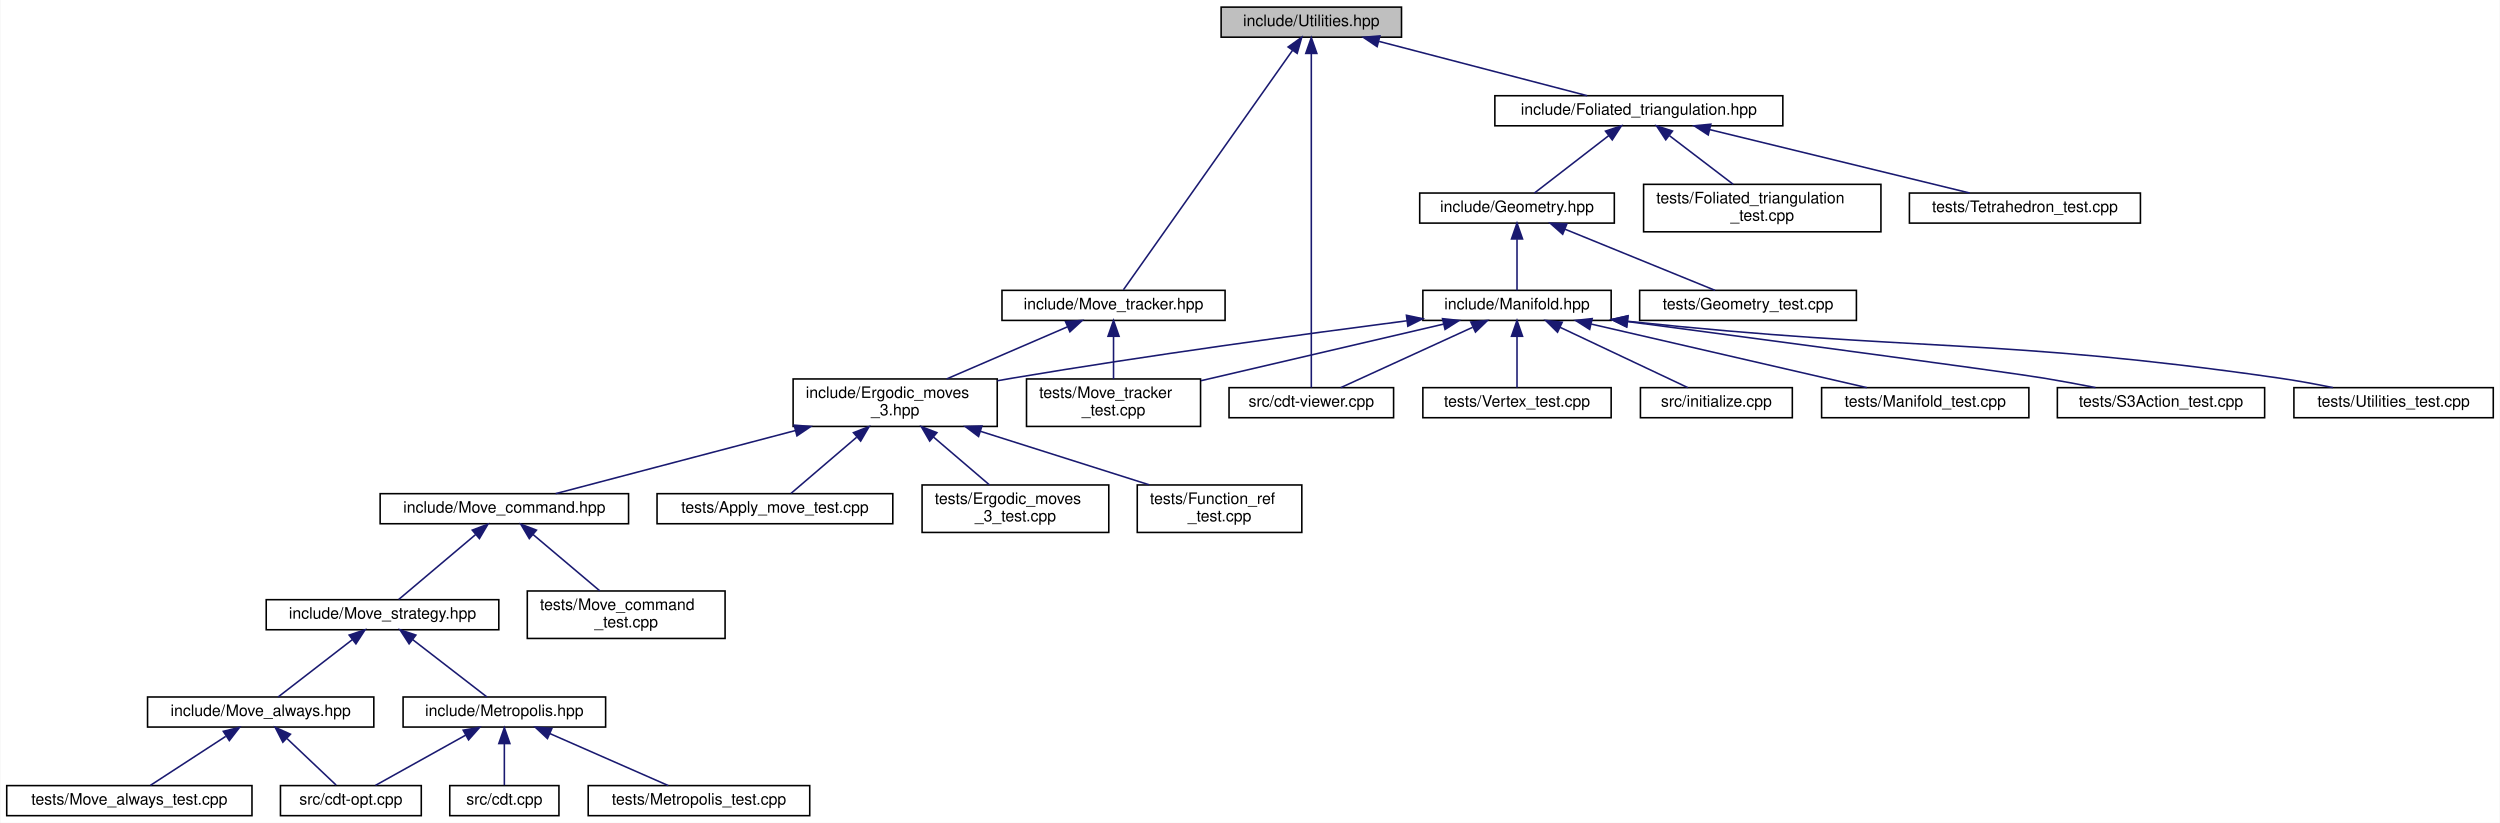
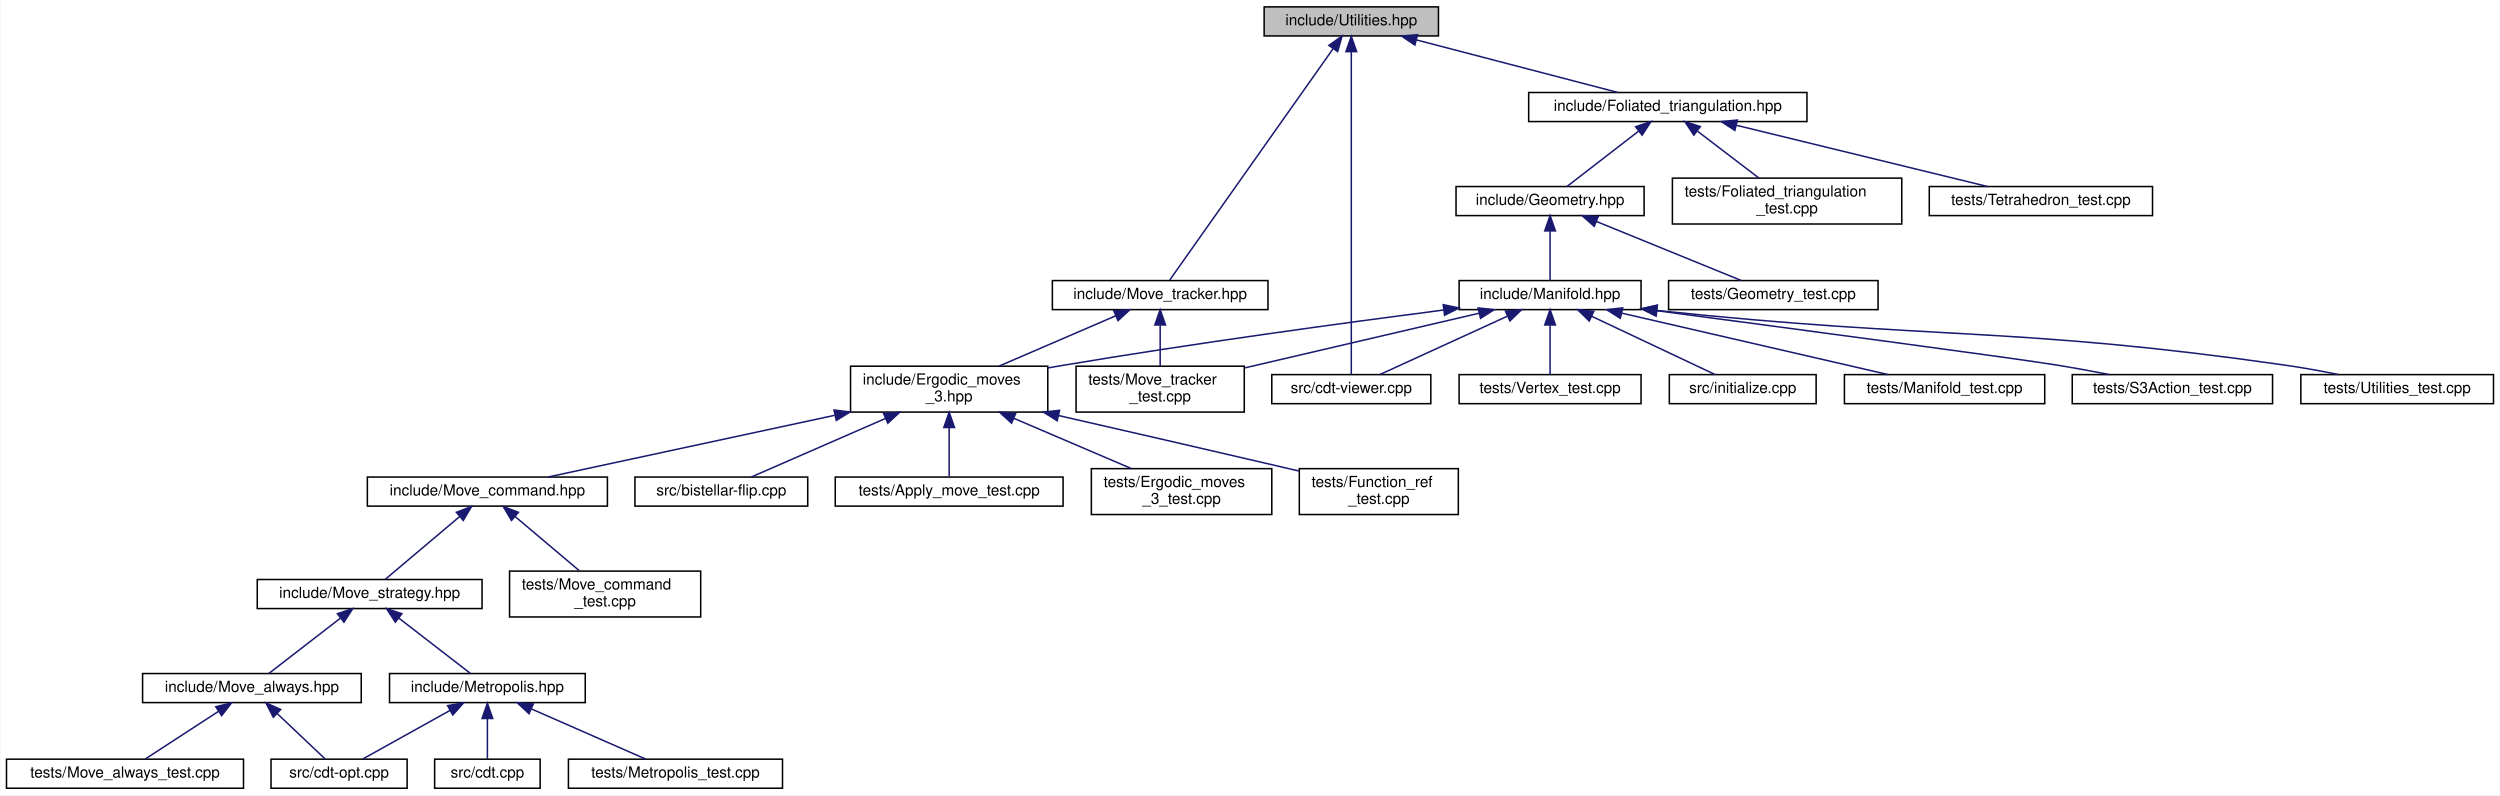
- <svg xmlns="http://www.w3.org/2000/svg" xmlns:xlink="http://www.w3.org/1999/xlink" width="1580pt" height="520pt" viewBox="0.00 0.00 1579.50 520.00">
+ <svg xmlns="http://www.w3.org/2000/svg" xmlns:xlink="http://www.w3.org/1999/xlink" width="1635pt" height="520pt" viewBox="0.00 0.00 1634.50 520.00">
  <g id="graph0" class="graph" transform="scale(1 1) rotate(0) translate(4 516)">
-     <polygon fill="white" stroke="transparent" points="-4,4 -4,-516 1575.5,-516 1575.5,4 -4,4" />
+     <polygon fill="white" stroke="transparent" points="-4,4 -4,-516 1630.5,-516 1630.5,4 -4,4" />
    <g id="node1" class="node">
      <g id="a_node1">
        <a xlink:title="Utility functions.">
-           <polygon fill="#bfbfbf" stroke="black" points="767.5,-492.5 767.5,-511.5 881.5,-511.5 881.5,-492.5 767.5,-492.5" />
-           <text text-anchor="middle" x="824.5" y="-499.5" font-family="Helvetica,sans-Serif" font-size="10.00">include/Utilities.hpp</text>
+           <polygon fill="#bfbfbf" stroke="black" points="822.5,-492.5 822.5,-511.5 936.5,-511.5 936.5,-492.5 822.5,-492.5" />
+           <text text-anchor="middle" x="879.5" y="-499.5" font-family="Helvetica,sans-Serif" font-size="10.00">include/Utilities.hpp</text>
        </a>
      </g>
    </g>
    <g id="node2" class="node">
      <g id="a_node2">
        <a xlink:href="_foliated__triangulation_8hpp.html" target="_top" xlink:title="Create foliated spherical triangulations.">
-           <polygon fill="white" stroke="black" points="940.5,-436.5 940.5,-455.5 1122.5,-455.5 1122.5,-436.5 940.5,-436.5" />
-           <text text-anchor="middle" x="1031.5" y="-443.5" font-family="Helvetica,sans-Serif" font-size="10.00">include/Foliated_triangulation.hpp</text>
+           <polygon fill="white" stroke="black" points="995.5,-436.5 995.5,-455.5 1177.5,-455.5 1177.5,-436.5 995.5,-436.5" />
+           <text text-anchor="middle" x="1086.5" y="-443.5" font-family="Helvetica,sans-Serif" font-size="10.00">include/Foliated_triangulation.hpp</text>
        </a>
      </g>
    </g>
    <g id="edge1" class="edge">
-       <path fill="none" stroke="midnightblue" d="M867.32,-489.83C906.41,-479.63 963.33,-464.78 998.85,-455.52" />
-       <polygon fill="midnightblue" stroke="midnightblue" points="866.09,-486.53 857.3,-492.44 867.86,-493.31 866.09,-486.53" />
-     </g>
-     <g id="node18" class="node">
-       <g id="a_node18">
+       <path fill="none" stroke="midnightblue" d="M922.32,-489.83C961.41,-479.63 1018.33,-464.78 1053.85,-455.52" />
+       <polygon fill="midnightblue" stroke="midnightblue" points="921.09,-486.53 912.3,-492.44 922.86,-493.31 921.09,-486.53" />
+     </g>
+     <g id="node19" class="node">
+       <g id="a_node19">
        <a xlink:href="cdt-viewer_8cpp.html" target="_top" xlink:title="Views 3D spacetimes.">
-           <polygon fill="white" stroke="black" points="772.5,-252 772.5,-271 876.5,-271 876.5,-252 772.5,-252" />
-           <text text-anchor="middle" x="824.5" y="-259" font-family="Helvetica,sans-Serif" font-size="10.00">src/cdt-viewer.cpp</text>
-         </a>
-       </g>
-     </g>
-     <g id="edge31" class="edge">
-       <path fill="none" stroke="midnightblue" d="M824.5,-482.17C824.5,-433.6 824.5,-305.49 824.5,-271.1" />
-       <polygon fill="midnightblue" stroke="midnightblue" points="821,-482.23 824.5,-492.23 828,-482.23 821,-482.23" />
-     </g>
-     <g id="node28" class="node">
-       <g id="a_node28">
+           <polygon fill="white" stroke="black" points="827.5,-252 827.5,-271 931.5,-271 931.5,-252 827.5,-252" />
+           <text text-anchor="middle" x="879.5" y="-259" font-family="Helvetica,sans-Serif" font-size="10.00">src/cdt-viewer.cpp</text>
+         </a>
+       </g>
+     </g>
+     <g id="edge32" class="edge">
+       <path fill="none" stroke="midnightblue" d="M879.5,-482.17C879.5,-433.6 879.5,-305.49 879.5,-271.1" />
+       <polygon fill="midnightblue" stroke="midnightblue" points="876,-482.23 879.5,-492.23 883,-482.23 876,-482.23" />
+     </g>
+     <g id="node29" class="node">
+       <g id="a_node29">
        <a xlink:href="_move__tracker_8hpp.html" target="_top" xlink:title="Track ergodic moves.">
-           <polygon fill="white" stroke="black" points="629,-313.5 629,-332.5 770,-332.5 770,-313.5 629,-313.5" />
-           <text text-anchor="middle" x="699.5" y="-320.5" font-family="Helvetica,sans-Serif" font-size="10.00">include/Move_tracker.hpp</text>
-         </a>
-       </g>
-     </g>
-     <g id="edge28" class="edge">
-       <path fill="none" stroke="midnightblue" d="M812.68,-484.26C786.73,-447.52 725.52,-360.84 705.76,-332.87" />
-       <polygon fill="midnightblue" stroke="midnightblue" points="809.84,-486.31 818.47,-492.46 815.56,-482.28 809.84,-486.31" />
+           <polygon fill="white" stroke="black" points="684,-313.5 684,-332.5 825,-332.5 825,-313.5 684,-313.5" />
+           <text text-anchor="middle" x="754.5" y="-320.5" font-family="Helvetica,sans-Serif" font-size="10.00">include/Move_tracker.hpp</text>
+         </a>
+       </g>
+     </g>
+     <g id="edge29" class="edge">
+       <path fill="none" stroke="midnightblue" d="M867.68,-484.26C841.73,-447.52 780.52,-360.84 760.76,-332.87" />
+       <polygon fill="midnightblue" stroke="midnightblue" points="864.84,-486.31 873.47,-492.46 870.56,-482.28 864.84,-486.31" />
    </g>
    <g id="node3" class="node">
      <g id="a_node3">
        <a xlink:href="_geometry_8hpp.html" target="_top" xlink:title="Geometric quantities of Manifold used by MoveAlgorithm.">
-           <polygon fill="white" stroke="black" points="893,-375 893,-394 1016,-394 1016,-375 893,-375" />
-           <text text-anchor="middle" x="954.5" y="-382" font-family="Helvetica,sans-Serif" font-size="10.00">include/Geometry.hpp</text>
+           <polygon fill="white" stroke="black" points="948,-375 948,-394 1071,-394 1071,-375 948,-375" />
+           <text text-anchor="middle" x="1009.5" y="-382" font-family="Helvetica,sans-Serif" font-size="10.00">include/Geometry.hpp</text>
        </a>
      </g>
    </g>
    <g id="edge2" class="edge">
-       <path fill="none" stroke="midnightblue" d="M1012.47,-430.29C997.7,-418.88 977.74,-403.46 965.51,-394.01" />
-       <polygon fill="midnightblue" stroke="midnightblue" points="1010.41,-433.13 1020.47,-436.48 1014.69,-427.59 1010.41,-433.13" />
-     </g>
-     <g id="node26" class="node">
-       <g id="a_node26">
-         <a xlink:href="_foliated__triangulation__test_8cpp.html" target="_top" xlink:title="Tests for foliated triangulations.">
-           <polygon fill="white" stroke="black" points="1034.5,-369.5 1034.5,-399.5 1184.5,-399.5 1184.5,-369.5 1034.5,-369.5" />
-           <text text-anchor="start" x="1042.5" y="-387.5" font-family="Helvetica,sans-Serif" font-size="10.00">tests/Foliated_triangulation</text>
-           <text text-anchor="middle" x="1109.5" y="-376.5" font-family="Helvetica,sans-Serif" font-size="10.00">_test.cpp</text>
-         </a>
-       </g>
-     </g>
-     <g id="edge26" class="edge">
-       <path fill="none" stroke="midnightblue" d="M1050.91,-430.2C1063.21,-420.81 1079.02,-408.75 1091.12,-399.52" />
-       <polygon fill="midnightblue" stroke="midnightblue" points="1048.5,-427.63 1042.68,-436.48 1052.75,-433.19 1048.5,-427.63" />
+       <path fill="none" stroke="midnightblue" d="M1067.47,-430.29C1052.7,-418.88 1032.74,-403.46 1020.51,-394.01" />
+       <polygon fill="midnightblue" stroke="midnightblue" points="1065.41,-433.13 1075.47,-436.48 1069.69,-427.59 1065.41,-433.13" />
    </g>
    <g id="node27" class="node">
      <g id="a_node27">
+         <a xlink:href="_foliated__triangulation__test_8cpp.html" target="_top" xlink:title="Tests for foliated triangulations.">
+           <polygon fill="white" stroke="black" points="1089.5,-369.5 1089.5,-399.5 1239.5,-399.5 1239.5,-369.5 1089.5,-369.5" />
+           <text text-anchor="start" x="1097.5" y="-387.5" font-family="Helvetica,sans-Serif" font-size="10.00">tests/Foliated_triangulation</text>
+           <text text-anchor="middle" x="1164.5" y="-376.5" font-family="Helvetica,sans-Serif" font-size="10.00">_test.cpp</text>
+         </a>
+       </g>
+     </g>
+     <g id="edge27" class="edge">
+       <path fill="none" stroke="midnightblue" d="M1105.91,-430.2C1118.21,-420.81 1134.02,-408.75 1146.12,-399.52" />
+       <polygon fill="midnightblue" stroke="midnightblue" points="1103.5,-427.63 1097.68,-436.48 1107.75,-433.19 1103.5,-427.63" />
+     </g>
+     <g id="node28" class="node">
+       <g id="a_node28">
        <a xlink:href="_tetrahedron__test_8cpp.html" target="_top" xlink:title="Tests for 3D triangulated and foliated tetrahedrons.">
-           <polygon fill="white" stroke="black" points="1202.5,-375 1202.5,-394 1348.5,-394 1348.5,-375 1202.5,-375" />
-           <text text-anchor="middle" x="1275.5" y="-382" font-family="Helvetica,sans-Serif" font-size="10.00">tests/Tetrahedron_test.cpp</text>
-         </a>
-       </g>
-     </g>
-     <g id="edge27" class="edge">
-       <path fill="none" stroke="midnightblue" d="M1076.44,-434.04C1123.81,-422.49 1197.42,-404.54 1240.61,-394.01" />
-       <polygon fill="midnightblue" stroke="midnightblue" points="1075.35,-430.71 1066.46,-436.48 1077,-437.51 1075.35,-430.71" />
+           <polygon fill="white" stroke="black" points="1257.5,-375 1257.5,-394 1403.5,-394 1403.5,-375 1257.5,-375" />
+           <text text-anchor="middle" x="1330.5" y="-382" font-family="Helvetica,sans-Serif" font-size="10.00">tests/Tetrahedron_test.cpp</text>
+         </a>
+       </g>
+     </g>
+     <g id="edge28" class="edge">
+       <path fill="none" stroke="midnightblue" d="M1131.44,-434.04C1178.81,-422.49 1252.42,-404.54 1295.61,-394.01" />
+       <polygon fill="midnightblue" stroke="midnightblue" points="1130.35,-430.71 1121.46,-436.48 1132,-437.51 1130.35,-430.71" />
    </g>
    <g id="node4" class="node">
      <g id="a_node4">
        <a xlink:href="_manifold_8hpp.html" target="_top" xlink:title="Data structures for manifolds.">
-           <polygon fill="white" stroke="black" points="895,-313.5 895,-332.5 1014,-332.5 1014,-313.5 895,-313.5" />
-           <text text-anchor="middle" x="954.5" y="-320.5" font-family="Helvetica,sans-Serif" font-size="10.00">include/Manifold.hpp</text>
+           <polygon fill="white" stroke="black" points="950,-313.5 950,-332.5 1069,-332.5 1069,-313.5 950,-313.5" />
+           <text text-anchor="middle" x="1009.5" y="-320.5" font-family="Helvetica,sans-Serif" font-size="10.00">include/Manifold.hpp</text>
        </a>
      </g>
    </g>
    <g id="edge3" class="edge">
-       <path fill="none" stroke="midnightblue" d="M954.5,-364.82C954.5,-354 954.5,-340.9 954.5,-332.51" />
-       <polygon fill="midnightblue" stroke="midnightblue" points="951,-364.98 954.5,-374.98 958,-364.98 951,-364.98" />
-     </g>
-     <g id="node25" class="node">
-       <g id="a_node25">
+       <path fill="none" stroke="midnightblue" d="M1009.5,-364.82C1009.5,-354 1009.5,-340.9 1009.5,-332.51" />
+       <polygon fill="midnightblue" stroke="midnightblue" points="1006,-364.98 1009.5,-374.98 1013,-364.98 1006,-364.98" />
+     </g>
+     <g id="node26" class="node">
+       <g id="a_node26">
        <a xlink:href="_geometry__test_8cpp.html" target="_top" xlink:title="Tests of new geometry data structure.">
-           <polygon fill="white" stroke="black" points="1032,-313.5 1032,-332.5 1169,-332.5 1169,-313.5 1032,-313.5" />
-           <text text-anchor="middle" x="1100.5" y="-320.5" font-family="Helvetica,sans-Serif" font-size="10.00">tests/Geometry_test.cpp</text>
-         </a>
-       </g>
-     </g>
-     <g id="edge25" class="edge">
-       <path fill="none" stroke="midnightblue" d="M984.85,-371.13C1013.21,-359.57 1054.81,-342.62 1079.62,-332.51" />
-       <polygon fill="midnightblue" stroke="midnightblue" points="983.36,-367.96 975.42,-374.98 986,-374.44 983.36,-367.96" />
+           <polygon fill="white" stroke="black" points="1087,-313.5 1087,-332.5 1224,-332.5 1224,-313.5 1087,-313.5" />
+           <text text-anchor="middle" x="1155.5" y="-320.5" font-family="Helvetica,sans-Serif" font-size="10.00">tests/Geometry_test.cpp</text>
+         </a>
+       </g>
+     </g>
+     <g id="edge26" class="edge">
+       <path fill="none" stroke="midnightblue" d="M1039.85,-371.13C1068.21,-359.57 1109.81,-342.62 1134.62,-332.51" />
+       <polygon fill="midnightblue" stroke="midnightblue" points="1038.36,-367.96 1030.42,-374.98 1041,-374.44 1038.36,-367.96" />
    </g>
    <g id="node5" class="node">
      <g id="a_node5">
        <a xlink:href="_ergodic__moves__3_8hpp.html" target="_top" xlink:title="Pachner moves on 2+1 dimensional foliated Delaunay triangulations.">
-           <polygon fill="white" stroke="black" points="497,-246.5 497,-276.5 626,-276.5 626,-246.5 497,-246.5" />
-           <text text-anchor="start" x="505" y="-264.5" font-family="Helvetica,sans-Serif" font-size="10.00">include/Ergodic_moves</text>
-           <text text-anchor="middle" x="561.5" y="-253.5" font-family="Helvetica,sans-Serif" font-size="10.00">_3.hpp</text>
+           <polygon fill="white" stroke="black" points="552,-246.5 552,-276.5 681,-276.5 681,-246.5 552,-246.5" />
+           <text text-anchor="start" x="560" y="-264.5" font-family="Helvetica,sans-Serif" font-size="10.00">include/Ergodic_moves</text>
+           <text text-anchor="middle" x="616.5" y="-253.5" font-family="Helvetica,sans-Serif" font-size="10.00">_3.hpp</text>
        </a>
      </g>
    </g>
    <g id="edge4" class="edge">
-       <path fill="none" stroke="midnightblue" d="M884.89,-313.27C820.15,-304.89 721.1,-291.41 635.5,-277 632.4,-276.48 629.23,-275.93 626.04,-275.36" />
-       <polygon fill="midnightblue" stroke="midnightblue" points="884.61,-316.76 894.97,-314.57 885.5,-309.82 884.61,-316.76" />
-     </g>
-     <g id="edge18" class="edge">
-       <path fill="none" stroke="midnightblue" d="M926.48,-309.17C901.25,-297.63 864.89,-280.99 843.09,-271.01" />
-       <polygon fill="midnightblue" stroke="midnightblue" points="925.32,-312.5 935.87,-313.48 928.24,-306.13 925.32,-312.5" />
-     </g>
-     <g id="node19" class="node">
-       <g id="a_node19">
-         <a xlink:href="initialize_8cpp.html" target="_top" xlink:title="Generates initial spacetimes.">
-           <polygon fill="white" stroke="black" points="1032.5,-252 1032.5,-271 1128.5,-271 1128.5,-252 1032.5,-252" />
-           <text text-anchor="middle" x="1080.5" y="-259" font-family="Helvetica,sans-Serif" font-size="10.00">src/initialize.cpp</text>
-         </a>
-       </g>
+       <path fill="none" stroke="midnightblue" d="M939.89,-313.27C875.15,-304.89 776.1,-291.41 690.5,-277 687.4,-276.48 684.23,-275.93 681.04,-275.36" />
+       <polygon fill="midnightblue" stroke="midnightblue" points="939.61,-316.76 949.97,-314.57 940.5,-309.82 939.61,-316.76" />
    </g>
    <g id="edge19" class="edge">
-       <path fill="none" stroke="midnightblue" d="M981.66,-309.17C1006.11,-297.63 1041.35,-280.99 1062.48,-271.01" />
-       <polygon fill="midnightblue" stroke="midnightblue" points="980.1,-306.04 972.55,-313.48 983.09,-312.37 980.1,-306.04" />
+       <path fill="none" stroke="midnightblue" d="M981.48,-309.17C956.25,-297.63 919.89,-280.99 898.09,-271.01" />
+       <polygon fill="midnightblue" stroke="midnightblue" points="980.32,-312.5 990.87,-313.48 983.24,-306.13 980.32,-312.5" />
    </g>
    <g id="node20" class="node">
      <g id="a_node20">
-         <a xlink:href="_manifold__test_8cpp.html" target="_top" xlink:title="Tests of new manifold data structure.">
-           <polygon fill="white" stroke="black" points="1147,-252 1147,-271 1278,-271 1278,-252 1147,-252" />
-           <text text-anchor="middle" x="1212.5" y="-259" font-family="Helvetica,sans-Serif" font-size="10.00">tests/Manifold_test.cpp</text>
+         <a xlink:href="initialize_8cpp.html" target="_top" xlink:title="Generates initial spacetimes.">
+           <polygon fill="white" stroke="black" points="1087.5,-252 1087.5,-271 1183.5,-271 1183.5,-252 1087.5,-252" />
+           <text text-anchor="middle" x="1135.5" y="-259" font-family="Helvetica,sans-Serif" font-size="10.00">src/initialize.cpp</text>
        </a>
      </g>
    </g>
    <g id="edge20" class="edge">
-       <path fill="none" stroke="midnightblue" d="M1001.39,-311.19C1051.45,-299.64 1129.75,-281.58 1175.6,-271.01" />
-       <polygon fill="midnightblue" stroke="midnightblue" points="1000.42,-307.82 991.47,-313.48 1002,-314.64 1000.42,-307.82" />
+       <path fill="none" stroke="midnightblue" d="M1036.66,-309.17C1061.11,-297.63 1096.35,-280.99 1117.48,-271.01" />
+       <polygon fill="midnightblue" stroke="midnightblue" points="1035.1,-306.04 1027.55,-313.48 1038.09,-312.37 1035.1,-306.04" />
    </g>
    <g id="node21" class="node">
      <g id="a_node21">
-         <a xlink:href="_move__tracker__test_8cpp.html" target="_top" xlink:title="Tests of MoveTracker, that is, that moves are tracked properly.">
-           <polygon fill="white" stroke="black" points="644.5,-246.5 644.5,-276.5 754.5,-276.5 754.5,-246.5 644.5,-246.5" />
-           <text text-anchor="start" x="652.5" y="-264.5" font-family="Helvetica,sans-Serif" font-size="10.00">tests/Move_tracker</text>
-           <text text-anchor="middle" x="699.5" y="-253.5" font-family="Helvetica,sans-Serif" font-size="10.00">_test.cpp</text>
+         <a xlink:href="_manifold__test_8cpp.html" target="_top" xlink:title="Tests of new manifold data structure.">
+           <polygon fill="white" stroke="black" points="1202,-252 1202,-271 1333,-271 1333,-252 1202,-252" />
+           <text text-anchor="middle" x="1267.5" y="-259" font-family="Helvetica,sans-Serif" font-size="10.00">tests/Manifold_test.cpp</text>
        </a>
      </g>
    </g>
    <g id="edge21" class="edge">
-       <path fill="none" stroke="midnightblue" d="M908.01,-311.15C864.84,-301.08 800.52,-286.07 754.75,-275.39" />
-       <polygon fill="midnightblue" stroke="midnightblue" points="907.43,-314.61 917.96,-313.48 909.02,-307.79 907.43,-314.61" />
+       <path fill="none" stroke="midnightblue" d="M1056.39,-311.19C1106.45,-299.64 1184.75,-281.58 1230.6,-271.01" />
+       <polygon fill="midnightblue" stroke="midnightblue" points="1055.42,-307.82 1046.47,-313.48 1057,-314.64 1055.42,-307.82" />
    </g>
    <g id="node22" class="node">
      <g id="a_node22">
-         <a xlink:href="_s3_action__test_8cpp.html" target="_top" xlink:title="Tests for the S3 action functions.">
-           <polygon fill="white" stroke="black" points="1296,-252 1296,-271 1427,-271 1427,-252 1296,-252" />
-           <text text-anchor="middle" x="1361.5" y="-259" font-family="Helvetica,sans-Serif" font-size="10.00">tests/S3Action_test.cpp</text>
+         <a xlink:href="_move__tracker__test_8cpp.html" target="_top" xlink:title="Tests of MoveTracker, that is, that moves are tracked properly.">
+           <polygon fill="white" stroke="black" points="699.5,-246.5 699.5,-276.5 809.5,-276.5 809.5,-246.5 699.5,-246.5" />
+           <text text-anchor="start" x="707.5" y="-264.5" font-family="Helvetica,sans-Serif" font-size="10.00">tests/Move_tracker</text>
+           <text text-anchor="middle" x="754.5" y="-253.5" font-family="Helvetica,sans-Serif" font-size="10.00">_test.cpp</text>
        </a>
      </g>
    </g>
    <g id="edge22" class="edge">
-       <path fill="none" stroke="midnightblue" d="M1024.36,-312.78C1114.33,-300.88 1262.18,-281.19 1287.5,-277 1298.09,-275.25 1309.49,-273.13 1320.09,-271.06" />
-       <polygon fill="midnightblue" stroke="midnightblue" points="1023.68,-309.34 1014.23,-314.12 1024.6,-316.28 1023.68,-309.34" />
+       <path fill="none" stroke="midnightblue" d="M963.01,-311.15C919.84,-301.08 855.52,-286.07 809.75,-275.39" />
+       <polygon fill="midnightblue" stroke="midnightblue" points="962.43,-314.61 972.96,-313.48 964.02,-307.79 962.43,-314.61" />
    </g>
    <g id="node23" class="node">
      <g id="a_node23">
-         <a xlink:href="_utilities__test_8cpp.html" target="_top" xlink:title="Tests on utility functions.">
-           <polygon fill="white" stroke="black" points="1445.5,-252 1445.5,-271 1571.5,-271 1571.5,-252 1445.5,-252" />
-           <text text-anchor="middle" x="1508.5" y="-259" font-family="Helvetica,sans-Serif" font-size="10.00">tests/Utilities_test.cpp</text>
+         <a xlink:href="_s3_action__test_8cpp.html" target="_top" xlink:title="Tests for the S3 action functions.">
+           <polygon fill="white" stroke="black" points="1351,-252 1351,-271 1482,-271 1482,-252 1351,-252" />
+           <text text-anchor="middle" x="1416.5" y="-259" font-family="Helvetica,sans-Serif" font-size="10.00">tests/S3Action_test.cpp</text>
        </a>
      </g>
    </g>
    <g id="edge23" class="edge">
-       <path fill="none" stroke="midnightblue" d="M1024.33,-312.96C1208.38,-293.43 1257.33,-302.77 1436.5,-277 1447.48,-275.42 1459.31,-273.24 1470.15,-271.05" />
-       <polygon fill="midnightblue" stroke="midnightblue" points="1023.89,-309.49 1014.32,-314.04 1024.64,-316.45 1023.89,-309.49" />
+       <path fill="none" stroke="midnightblue" d="M1079.36,-312.78C1169.33,-300.88 1317.18,-281.19 1342.5,-277 1353.09,-275.25 1364.49,-273.13 1375.09,-271.06" />
+       <polygon fill="midnightblue" stroke="midnightblue" points="1078.68,-309.34 1069.23,-314.12 1079.6,-316.28 1078.68,-309.34" />
    </g>
    <g id="node24" class="node">
      <g id="a_node24">
+         <a xlink:href="_utilities__test_8cpp.html" target="_top" xlink:title="Tests on utility functions.">
+           <polygon fill="white" stroke="black" points="1500.5,-252 1500.5,-271 1626.5,-271 1626.5,-252 1500.5,-252" />
+           <text text-anchor="middle" x="1563.5" y="-259" font-family="Helvetica,sans-Serif" font-size="10.00">tests/Utilities_test.cpp</text>
+         </a>
+       </g>
+     </g>
+     <g id="edge24" class="edge">
+       <path fill="none" stroke="midnightblue" d="M1079.33,-312.96C1263.38,-293.43 1312.33,-302.77 1491.5,-277 1502.48,-275.42 1514.31,-273.24 1525.15,-271.05" />
+       <polygon fill="midnightblue" stroke="midnightblue" points="1078.89,-309.49 1069.32,-314.04 1079.64,-316.45 1078.89,-309.49" />
+     </g>
+     <g id="node25" class="node">
+       <g id="a_node25">
        <a xlink:href="_vertex__test_8cpp.html" target="_top" xlink:title="Tests on points and vertices in foliated Delaunay triangulations.">
-           <polygon fill="white" stroke="black" points="895,-252 895,-271 1014,-271 1014,-252 895,-252" />
-           <text text-anchor="middle" x="954.5" y="-259" font-family="Helvetica,sans-Serif" font-size="10.00">tests/Vertex_test.cpp</text>
-         </a>
-       </g>
-     </g>
-     <g id="edge24" class="edge">
-       <path fill="none" stroke="midnightblue" d="M954.5,-303.32C954.5,-292.5 954.5,-279.4 954.5,-271.01" />
-       <polygon fill="midnightblue" stroke="midnightblue" points="951,-303.48 954.5,-313.48 958,-303.48 951,-303.48" />
+           <polygon fill="white" stroke="black" points="950,-252 950,-271 1069,-271 1069,-252 950,-252" />
+           <text text-anchor="middle" x="1009.5" y="-259" font-family="Helvetica,sans-Serif" font-size="10.00">tests/Vertex_test.cpp</text>
+         </a>
+       </g>
+     </g>
+     <g id="edge25" class="edge">
+       <path fill="none" stroke="midnightblue" d="M1009.5,-303.32C1009.5,-292.5 1009.5,-279.4 1009.5,-271.01" />
+       <polygon fill="midnightblue" stroke="midnightblue" points="1006,-303.48 1009.5,-313.48 1013,-303.48 1006,-303.48" />
    </g>
    <g id="node6" class="node">
      <g id="a_node6">
        <a xlink:href="_move__command_8hpp.html" target="_top" xlink:title="Do ergodic moves using the Command pattern.">
          <polygon fill="white" stroke="black" points="236,-185 236,-204 393,-204 393,-185 236,-185" />
          <text text-anchor="middle" x="314.5" y="-192" font-family="Helvetica,sans-Serif" font-size="10.00">include/Move_command.hpp</text>
        </a>
      </g>
    </g>
    <g id="edge5" class="edge">
-       <path fill="none" stroke="midnightblue" d="M498.46,-243.91C450.09,-231.18 385.28,-214.13 346.91,-204.03" />
-       <polygon fill="midnightblue" stroke="midnightblue" points="497.65,-247.32 508.21,-246.48 499.43,-240.55 497.65,-247.32" />
+       <path fill="none" stroke="midnightblue" d="M541.64,-244.39C482.31,-231.62 401.75,-214.28 354.23,-204.05" />
+       <polygon fill="midnightblue" stroke="midnightblue" points="541.2,-247.87 551.71,-246.56 542.67,-241.03 541.2,-247.87" />
    </g>
    <g id="node15" class="node">
      <g id="a_node15">
-         <a xlink:href="_apply__move__test_8cpp.html" target="_top" xlink:title="Applying ergodic moves to manifolds.">
-           <polygon fill="white" stroke="black" points="411,-185 411,-204 560,-204 560,-185 411,-185" />
-           <text text-anchor="middle" x="485.5" y="-192" font-family="Helvetica,sans-Serif" font-size="10.00">tests/Apply_move_test.cpp</text>
+         <a xlink:href="bistellar-flip_8cpp.html" target="_top" xlink:title="Tests and views bistellar flips.">
+           <polygon fill="white" stroke="black" points="411,-185 411,-204 524,-204 524,-185 411,-185" />
+           <text text-anchor="middle" x="467.5" y="-192" font-family="Helvetica,sans-Serif" font-size="10.00">src/bistellar-flip.cpp</text>
        </a>
      </g>
    </g>
    <g id="edge15" class="edge">
-       <path fill="none" stroke="midnightblue" d="M537.15,-239.67C523.11,-227.67 506.22,-213.22 495.67,-204.19" />
-       <polygon fill="midnightblue" stroke="midnightblue" points="535.13,-242.56 545.01,-246.4 539.68,-237.24 535.13,-242.56" />
+       <path fill="none" stroke="midnightblue" d="M574.77,-242.3C546.03,-229.76 509.18,-213.68 487,-204.01" />
+       <polygon fill="midnightblue" stroke="midnightblue" points="573.6,-245.61 584.17,-246.4 576.4,-239.19 573.6,-245.61" />
    </g>
    <g id="node16" class="node">
      <g id="a_node16">
-         <a xlink:href="_ergodic__moves__3__test_8cpp.html" target="_top" xlink:title="Tests for ergodic moves on foliated triangulations.">
-           <polygon fill="white" stroke="black" points="578.5,-179.5 578.5,-209.5 696.5,-209.5 696.5,-179.5 578.5,-179.5" />
-           <text text-anchor="start" x="586.5" y="-197.5" font-family="Helvetica,sans-Serif" font-size="10.00">tests/Ergodic_moves</text>
-           <text text-anchor="middle" x="637.5" y="-186.5" font-family="Helvetica,sans-Serif" font-size="10.00">_3_test.cpp</text>
+         <a xlink:href="_apply__move__test_8cpp.html" target="_top" xlink:title="Applying ergodic moves to manifolds.">
+           <polygon fill="white" stroke="black" points="542,-185 542,-204 691,-204 691,-185 542,-185" />
+           <text text-anchor="middle" x="616.5" y="-192" font-family="Helvetica,sans-Serif" font-size="10.00">tests/Apply_move_test.cpp</text>
        </a>
      </g>
    </g>
    <g id="edge16" class="edge">
-       <path fill="none" stroke="midnightblue" d="M585.61,-239.88C597.16,-230.01 610.69,-218.43 621.04,-209.58" />
-       <polygon fill="midnightblue" stroke="midnightblue" points="583.32,-237.24 577.99,-246.4 587.87,-242.56 583.32,-237.24" />
+       <path fill="none" stroke="midnightblue" d="M616.5,-236.25C616.5,-225.02 616.5,-212.38 616.5,-204.19" />
+       <polygon fill="midnightblue" stroke="midnightblue" points="613,-236.4 616.5,-246.4 620,-236.4 613,-236.4" />
    </g>
    <g id="node17" class="node">
      <g id="a_node17">
+         <a xlink:href="_ergodic__moves__3__test_8cpp.html" target="_top" xlink:title="Tests for ergodic moves on foliated triangulations.">
+           <polygon fill="white" stroke="black" points="709.5,-179.5 709.5,-209.5 827.5,-209.5 827.5,-179.5 709.5,-179.5" />
+           <text text-anchor="start" x="717.5" y="-197.5" font-family="Helvetica,sans-Serif" font-size="10.00">tests/Ergodic_moves</text>
+           <text text-anchor="middle" x="768.5" y="-186.5" font-family="Helvetica,sans-Serif" font-size="10.00">_3_test.cpp</text>
+         </a>
+       </g>
+     </g>
+     <g id="edge17" class="edge">
+       <path fill="none" stroke="midnightblue" d="M658.81,-242.41C683.08,-232.03 713.09,-219.2 735.58,-209.58" />
+       <polygon fill="midnightblue" stroke="midnightblue" points="657.3,-239.25 649.48,-246.4 660.05,-245.68 657.3,-239.25" />
+     </g>
+     <g id="node18" class="node">
+       <g id="a_node18">
        <a xlink:href="_function__ref__test_8cpp.html" target="_top" xlink:title="Tests on function pointers, lambdas, and function_refs.">
-           <polygon fill="white" stroke="black" points="714.5,-179.5 714.5,-209.5 818.5,-209.5 818.5,-179.5 714.5,-179.5" />
-           <text text-anchor="start" x="722.5" y="-197.5" font-family="Helvetica,sans-Serif" font-size="10.00">tests/Function_ref</text>
-           <text text-anchor="middle" x="766.5" y="-186.5" font-family="Helvetica,sans-Serif" font-size="10.00">_test.cpp</text>
-         </a>
-       </g>
-     </g>
-     <g id="edge17" class="edge">
-       <path fill="none" stroke="midnightblue" d="M615.29,-243.44C648.52,-232.91 690.65,-219.55 722,-209.61" />
-       <polygon fill="midnightblue" stroke="midnightblue" points="614.2,-240.12 605.73,-246.48 616.32,-246.79 614.2,-240.12" />
+           <polygon fill="white" stroke="black" points="845.5,-179.5 845.5,-209.5 949.5,-209.5 949.5,-179.5 845.5,-179.5" />
+           <text text-anchor="start" x="853.5" y="-197.5" font-family="Helvetica,sans-Serif" font-size="10.00">tests/Function_ref</text>
+           <text text-anchor="middle" x="897.5" y="-186.5" font-family="Helvetica,sans-Serif" font-size="10.00">_test.cpp</text>
+         </a>
+       </g>
+     </g>
+     <g id="edge18" class="edge">
+       <path fill="none" stroke="midnightblue" d="M687.99,-244.24C731.04,-234.41 786.94,-221.58 836.5,-210 839.36,-209.33 842.3,-208.64 845.26,-207.95" />
+       <polygon fill="midnightblue" stroke="midnightblue" points="687.14,-240.84 678.17,-246.48 688.7,-247.67 687.14,-240.84" />
    </g>
    <g id="node7" class="node">
      <g id="a_node7">
        <a xlink:href="_move__strategy_8hpp.html" target="_top" xlink:title="Template class for move algorithms (strategies) on manifolds.">
          <polygon fill="white" stroke="black" points="164,-118 164,-137 311,-137 311,-118 164,-118" />
          <text text-anchor="middle" x="237.5" y="-125" font-family="Helvetica,sans-Serif" font-size="10.00">include/Move_strategy.hpp</text>
        </a>
      </g>
    </g>
    <g id="edge6" class="edge">
      <path fill="none" stroke="midnightblue" d="M296.39,-178.21C281.22,-165.41 260.11,-147.59 247.72,-137.13" />
      <polygon fill="midnightblue" stroke="midnightblue" points="294.22,-180.96 304.12,-184.73 298.73,-175.61 294.22,-180.96" />
    </g>
    <g id="node14" class="node">
      <g id="a_node14">
        <a xlink:href="_move__command__test_8cpp.html" target="_top" xlink:title="Tests of MoveCommand, that is, that moves are handled properly.">
          <polygon fill="white" stroke="black" points="329,-112.5 329,-142.5 454,-142.5 454,-112.5 329,-112.5" />
          <text text-anchor="start" x="337" y="-130.5" font-family="Helvetica,sans-Serif" font-size="10.00">tests/Move_command</text>
          <text text-anchor="middle" x="391.5" y="-119.5" font-family="Helvetica,sans-Serif" font-size="10.00">_test.cpp</text>
        </a>
      </g>
    </g>
    <g id="edge14" class="edge">
      <path fill="none" stroke="midnightblue" d="M332.58,-178.24C345.36,-167.45 362.36,-153.1 374.81,-142.59" />
      <polygon fill="midnightblue" stroke="midnightblue" points="330.27,-175.61 324.88,-184.73 334.78,-180.96 330.27,-175.61" />
    </g>
    <g id="node8" class="node">
      <g id="a_node8">
        <a xlink:href="_metropolis_8hpp.html" target="_top" xlink:title="Perform Metropolis-Hastings algorithm on Delaunay Triangulations.">
          <polygon fill="white" stroke="black" points="250.5,-56.5 250.5,-75.5 378.5,-75.5 378.5,-56.5 250.5,-56.5" />
          <text text-anchor="middle" x="314.5" y="-63.5" font-family="Helvetica,sans-Serif" font-size="10.00">include/Metropolis.hpp</text>
        </a>
      </g>
    </g>
    <g id="edge7" class="edge">
      <path fill="none" stroke="midnightblue" d="M256.53,-111.79C271.3,-100.38 291.26,-84.96 303.49,-75.51" />
      <polygon fill="midnightblue" stroke="midnightblue" points="254.31,-109.09 248.53,-117.98 258.59,-114.63 254.31,-109.09" />
    </g>
    <g id="node12" class="node">
      <g id="a_node12">
        <a xlink:href="_move__always_8hpp.html" target="_top" xlink:title="Randomly selects moves to always perform on triangulations.">
          <polygon fill="white" stroke="black" points="89,-56.5 89,-75.5 232,-75.5 232,-56.5 89,-56.5" />
          <text text-anchor="middle" x="160.5" y="-63.5" font-family="Helvetica,sans-Serif" font-size="10.00">include/Move_always.hpp</text>
        </a>
      </g>
    </g>
    <g id="edge11" class="edge">
      <path fill="none" stroke="midnightblue" d="M218.47,-111.79C203.7,-100.38 183.74,-84.96 171.51,-75.51" />
      <polygon fill="midnightblue" stroke="midnightblue" points="216.41,-114.63 226.47,-117.98 220.69,-109.09 216.41,-114.63" />
    </g>
    <g id="node9" class="node">
      <g id="a_node9">
        <a xlink:href="cdt-opt_8cpp.html" target="_top" xlink:title="Outputs values to determine optimizations.">
          <polygon fill="white" stroke="black" points="173,-0.5 173,-19.5 262,-19.5 262,-0.5 173,-0.5" />
          <text text-anchor="middle" x="217.5" y="-7.5" font-family="Helvetica,sans-Serif" font-size="10.00">src/cdt-opt.cpp</text>
        </a>
      </g>
    </g>
    <g id="edge8" class="edge">
      <path fill="none" stroke="midnightblue" d="M290.16,-51.45C272.26,-41.48 248.45,-28.23 233.05,-19.65" />
      <polygon fill="midnightblue" stroke="midnightblue" points="288.48,-54.52 298.92,-56.32 291.88,-48.4 288.48,-54.52" />
    </g>
    <g id="node10" class="node">
      <g id="a_node10">
        <a xlink:href="cdt_8cpp.html" target="_top" xlink:title="The main executable.">
          <polygon fill="white" stroke="black" points="280,-0.5 280,-19.5 349,-19.5 349,-0.5 280,-0.5" />
          <text text-anchor="middle" x="314.5" y="-7.5" font-family="Helvetica,sans-Serif" font-size="10.00">src/cdt.cpp</text>
        </a>
      </g>
    </g>
    <g id="edge9" class="edge">
      <path fill="none" stroke="midnightblue" d="M314.5,-45.8C314.5,-36.91 314.5,-26.78 314.5,-19.75" />
      <polygon fill="midnightblue" stroke="midnightblue" points="311,-46.08 314.5,-56.08 318,-46.08 311,-46.08" />
    </g>
    <g id="node11" class="node">
      <g id="a_node11">
        <a xlink:href="_metropolis__test_8cpp.html" target="_top" xlink:title="Tests for the Metropolis-Hastings algorithm.">
          <polygon fill="white" stroke="black" points="367.5,-0.5 367.5,-19.5 507.5,-19.5 507.5,-0.5 367.5,-0.5" />
          <text text-anchor="middle" x="437.5" y="-7.5" font-family="Helvetica,sans-Serif" font-size="10.00">tests/Metropolis_test.cpp</text>
        </a>
      </g>
    </g>
    <g id="edge10" class="edge">
      <path fill="none" stroke="midnightblue" d="M343.27,-52.37C366.31,-42.26 397.98,-28.35 418.1,-19.52" />
      <polygon fill="midnightblue" stroke="midnightblue" points="341.74,-49.22 333.99,-56.44 344.55,-55.63 341.74,-49.22" />
    </g>
    <g id="edge12" class="edge">
      <path fill="none" stroke="midnightblue" d="M177.12,-49.25C187.23,-39.67 199.78,-27.79 208.18,-19.83" />
      <polygon fill="midnightblue" stroke="midnightblue" points="174.51,-46.91 169.66,-56.32 179.32,-51.99 174.51,-46.91" />
    </g>
    <g id="node13" class="node">
      <g id="a_node13">
        <a xlink:href="_move__always__test_8cpp.html" target="_top" xlink:title="Tests for the Move Always algorithm.">
          <polygon fill="white" stroke="black" points="0,-0.5 0,-19.5 155,-19.5 155,-0.5 0,-0.5" />
          <text text-anchor="middle" x="77.5" y="-7.5" font-family="Helvetica,sans-Serif" font-size="10.00">tests/Move_always_test.cpp</text>
        </a>
      </g>
    </g>
    <g id="edge13" class="edge">
      <path fill="none" stroke="midnightblue" d="M138.4,-50.62C123.24,-40.76 103.62,-27.99 90.8,-19.65" />
      <polygon fill="midnightblue" stroke="midnightblue" points="136.87,-53.8 147.16,-56.32 140.69,-47.94 136.87,-53.8" />
    </g>
-     <g id="edge29" class="edge">
-       <path fill="none" stroke="midnightblue" d="M670.42,-309.46C648.06,-299.82 617.19,-286.51 594.02,-276.52" />
-       <polygon fill="midnightblue" stroke="midnightblue" points="669.16,-312.73 679.73,-313.48 671.93,-306.3 669.16,-312.73" />
-     </g>
    <g id="edge30" class="edge">
-       <path fill="none" stroke="midnightblue" d="M699.5,-303.23C699.5,-294.59 699.5,-284.5 699.5,-276.52" />
-       <polygon fill="midnightblue" stroke="midnightblue" points="696,-303.48 699.5,-313.48 703,-303.48 696,-303.48" />
+       <path fill="none" stroke="midnightblue" d="M725.42,-309.46C703.06,-299.82 672.19,-286.51 649.02,-276.52" />
+       <polygon fill="midnightblue" stroke="midnightblue" points="724.16,-312.73 734.73,-313.48 726.93,-306.3 724.16,-312.73" />
+     </g>
+     <g id="edge31" class="edge">
+       <path fill="none" stroke="midnightblue" d="M754.5,-303.23C754.5,-294.59 754.5,-284.5 754.5,-276.52" />
+       <polygon fill="midnightblue" stroke="midnightblue" points="751,-303.48 754.5,-313.48 758,-303.48 751,-303.48" />
    </g>
  </g>
</svg>
